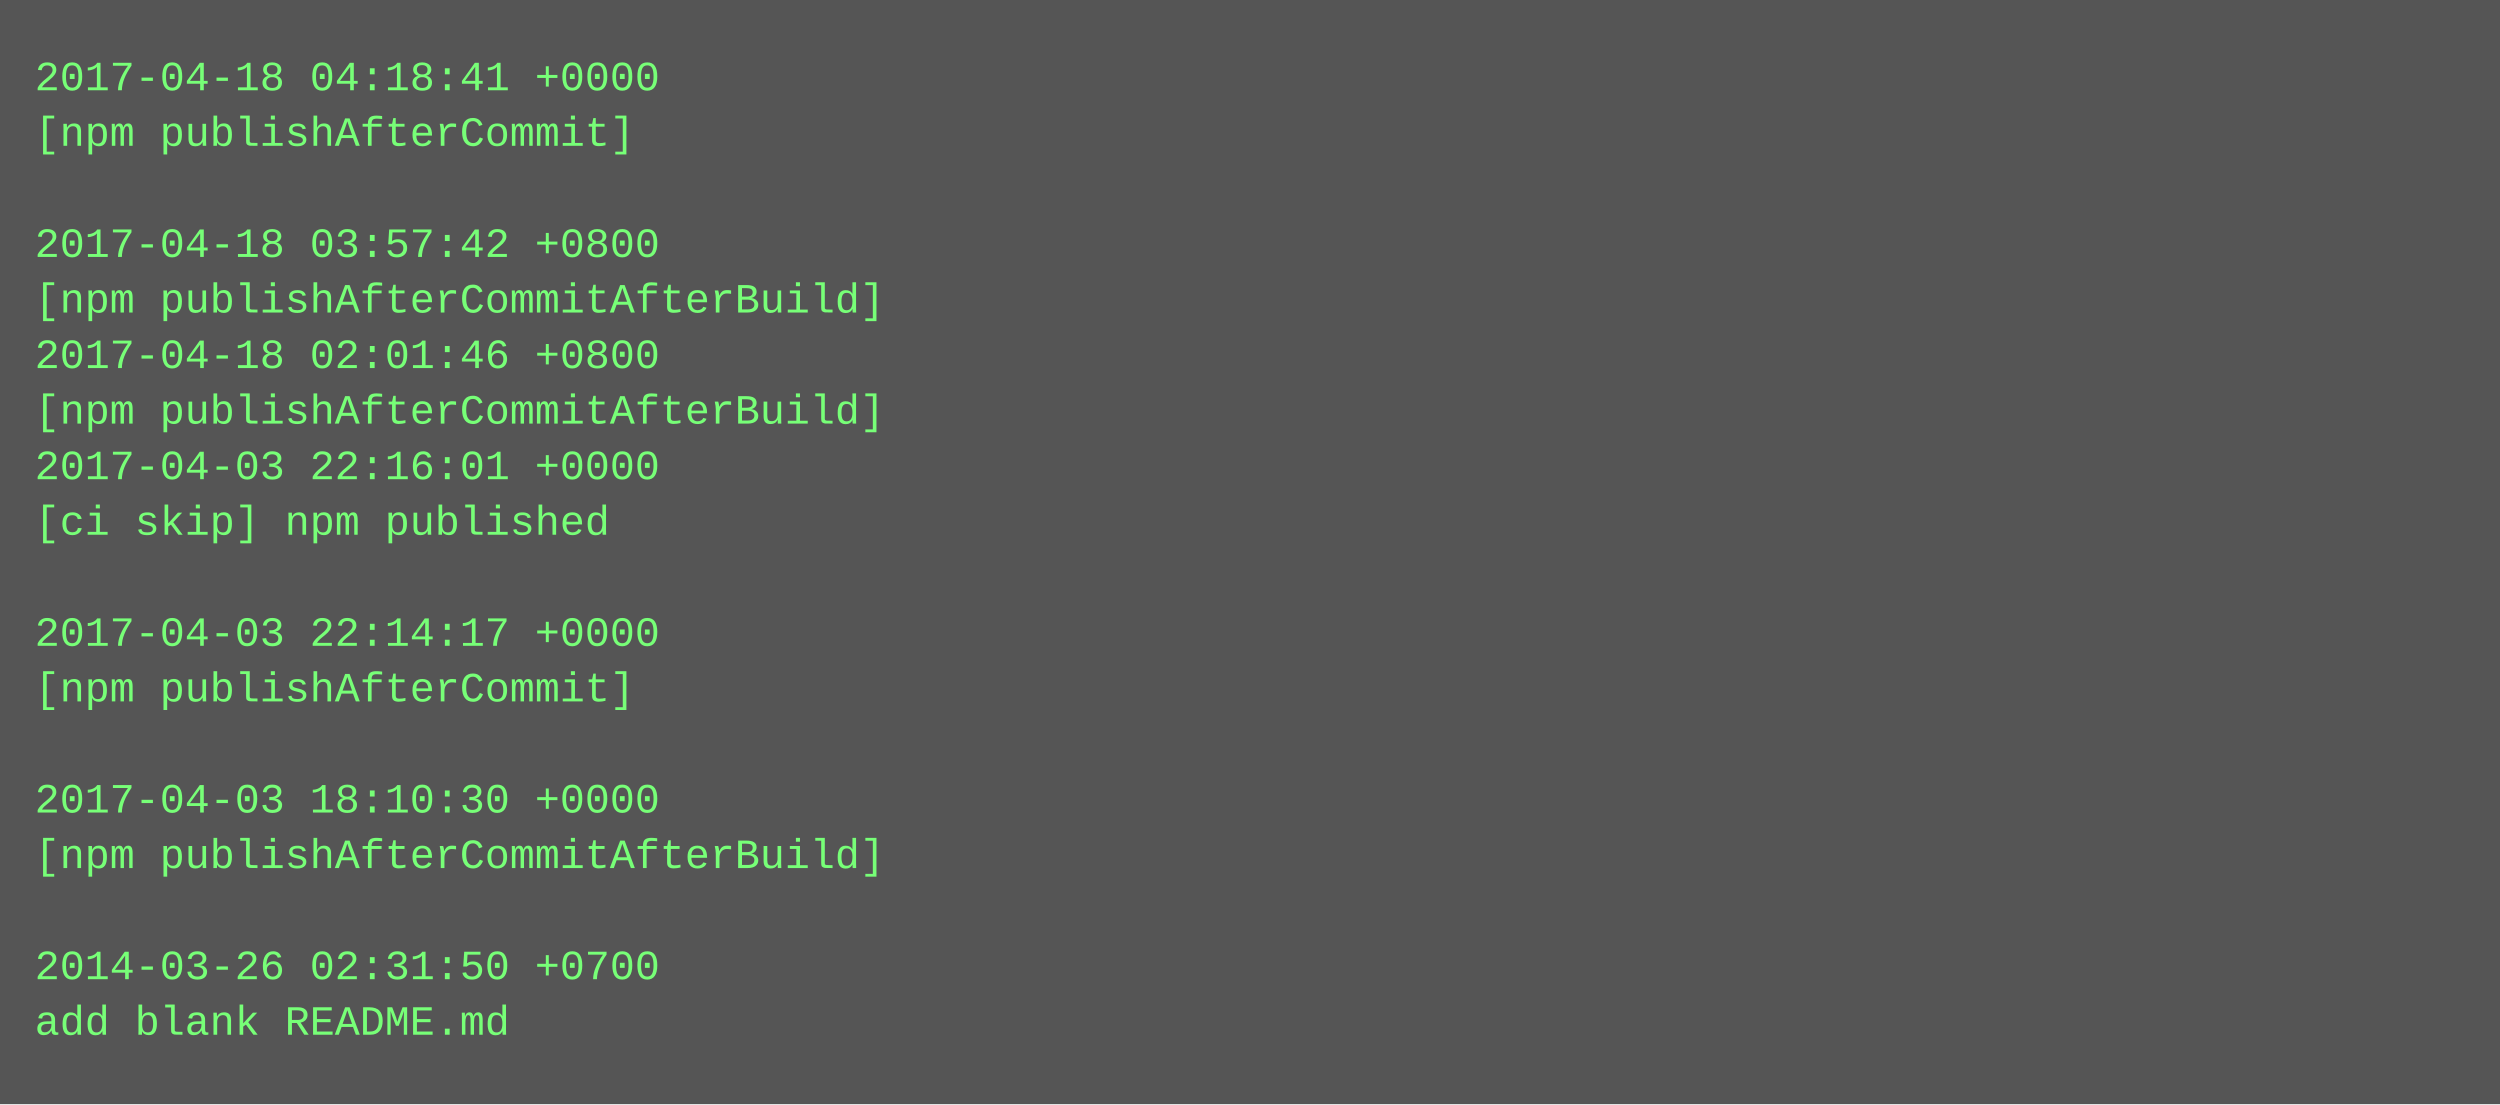
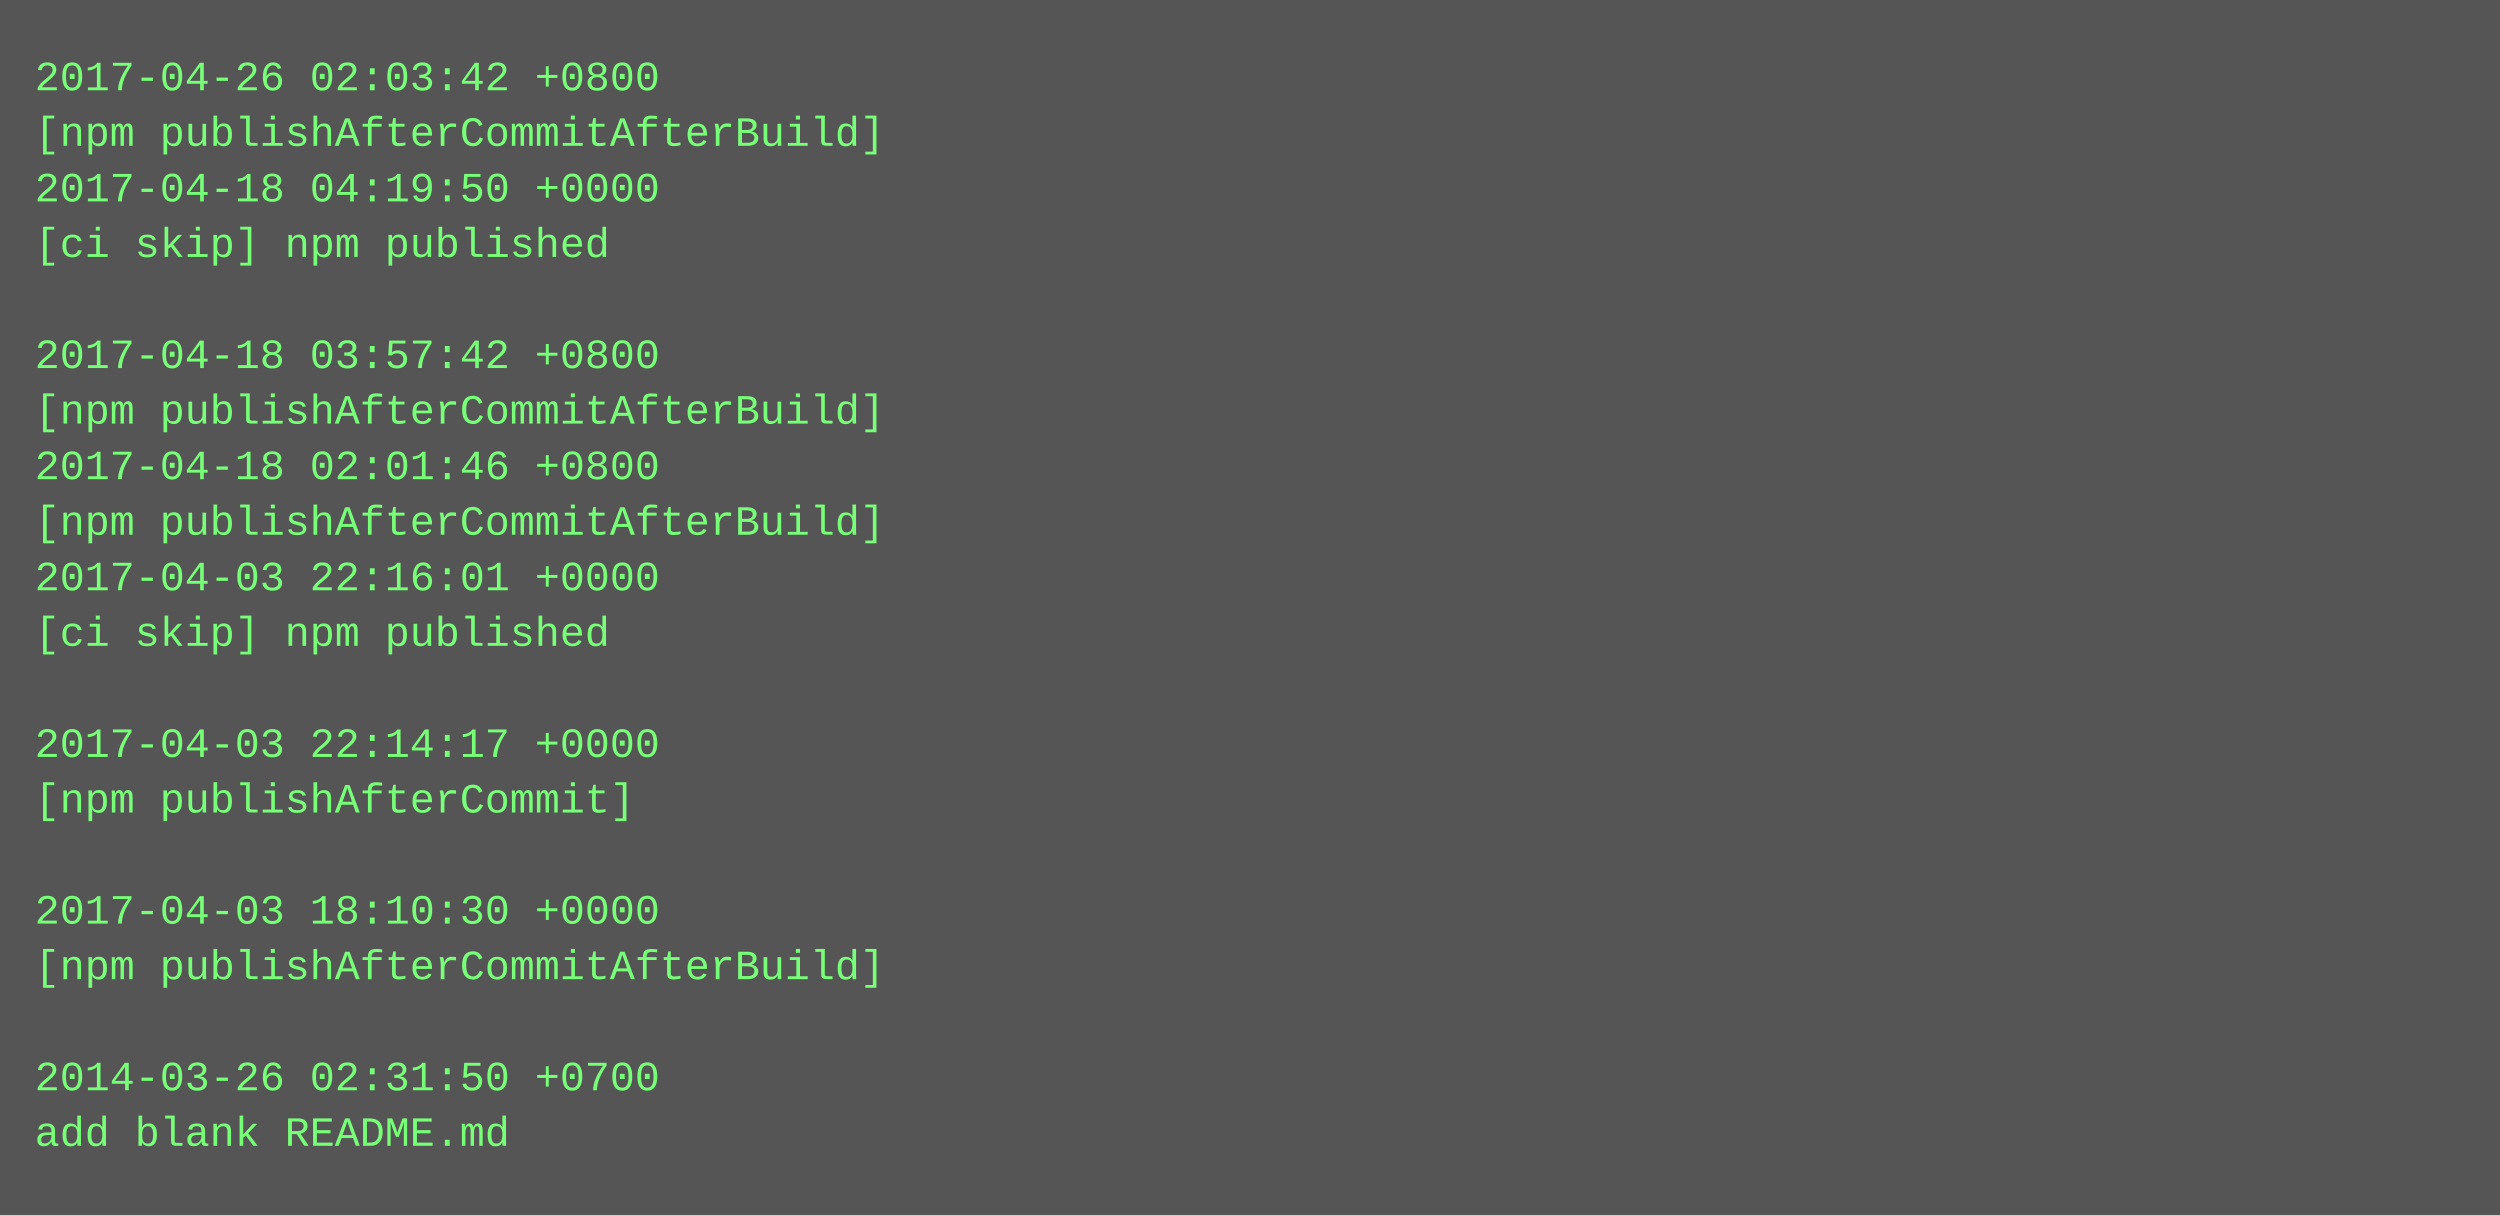
- <svg xmlns="http://www.w3.org/2000/svg" height="318" width="720">
-   <rect height="318" fill="#555" width="720" />
+ <svg xmlns="http://www.w3.org/2000/svg" height="350" width="720">
+   <rect height="350" fill="#555" width="720" />
  <text fill="#7f7" font-family="Courier New" font-size="12" xml:space="preserve">
-     <tspan x="10" y="26">2017-04-18 04:18:41 +0000</tspan>
-     <tspan x="10" y="42">[npm publishAfterCommit]</tspan>
-     <tspan x="10" y="58" />
-     <tspan x="10" y="74">2017-04-18 03:57:42 +0800</tspan>
-     <tspan x="10" y="90">[npm publishAfterCommitAfterBuild]</tspan>
-     <tspan x="10" y="106">2017-04-18 02:01:46 +0800</tspan>
+     <tspan x="10" y="26">2017-04-26 02:03:42 +0800</tspan>
+     <tspan x="10" y="42">[npm publishAfterCommitAfterBuild]</tspan>
+     <tspan x="10" y="58">2017-04-18 04:19:50 +0000</tspan>
+     <tspan x="10" y="74">[ci skip] npm published</tspan>
+     <tspan x="10" y="90" />
+     <tspan x="10" y="106">2017-04-18 03:57:42 +0800</tspan>
    <tspan x="10" y="122">[npm publishAfterCommitAfterBuild]</tspan>
-     <tspan x="10" y="138">2017-04-03 22:16:01 +0000</tspan>
-     <tspan x="10" y="154">[ci skip] npm published</tspan>
-     <tspan x="10" y="170" />
-     <tspan x="10" y="186">2017-04-03 22:14:17 +0000</tspan>
-     <tspan x="10" y="202">[npm publishAfterCommit]</tspan>
-     <tspan x="10" y="218" />
-     <tspan x="10" y="234">2017-04-03 18:10:30 +0000</tspan>
-     <tspan x="10" y="250">[npm publishAfterCommitAfterBuild]</tspan>
-     <tspan x="10" y="266" />
-     <tspan x="10" y="282">2014-03-26 02:31:50 +0700</tspan>
-     <tspan x="10" y="298">add blank README.md</tspan>
+     <tspan x="10" y="138">2017-04-18 02:01:46 +0800</tspan>
+     <tspan x="10" y="154">[npm publishAfterCommitAfterBuild]</tspan>
+     <tspan x="10" y="170">2017-04-03 22:16:01 +0000</tspan>
+     <tspan x="10" y="186">[ci skip] npm published</tspan>
+     <tspan x="10" y="202" />
+     <tspan x="10" y="218">2017-04-03 22:14:17 +0000</tspan>
+     <tspan x="10" y="234">[npm publishAfterCommit]</tspan>
+     <tspan x="10" y="250" />
+     <tspan x="10" y="266">2017-04-03 18:10:30 +0000</tspan>
+     <tspan x="10" y="282">[npm publishAfterCommitAfterBuild]</tspan>
+     <tspan x="10" y="298" />
+     <tspan x="10" y="314">2014-03-26 02:31:50 +0700</tspan>
+     <tspan x="10" y="330">add blank README.md</tspan>
  </text>
</svg>
